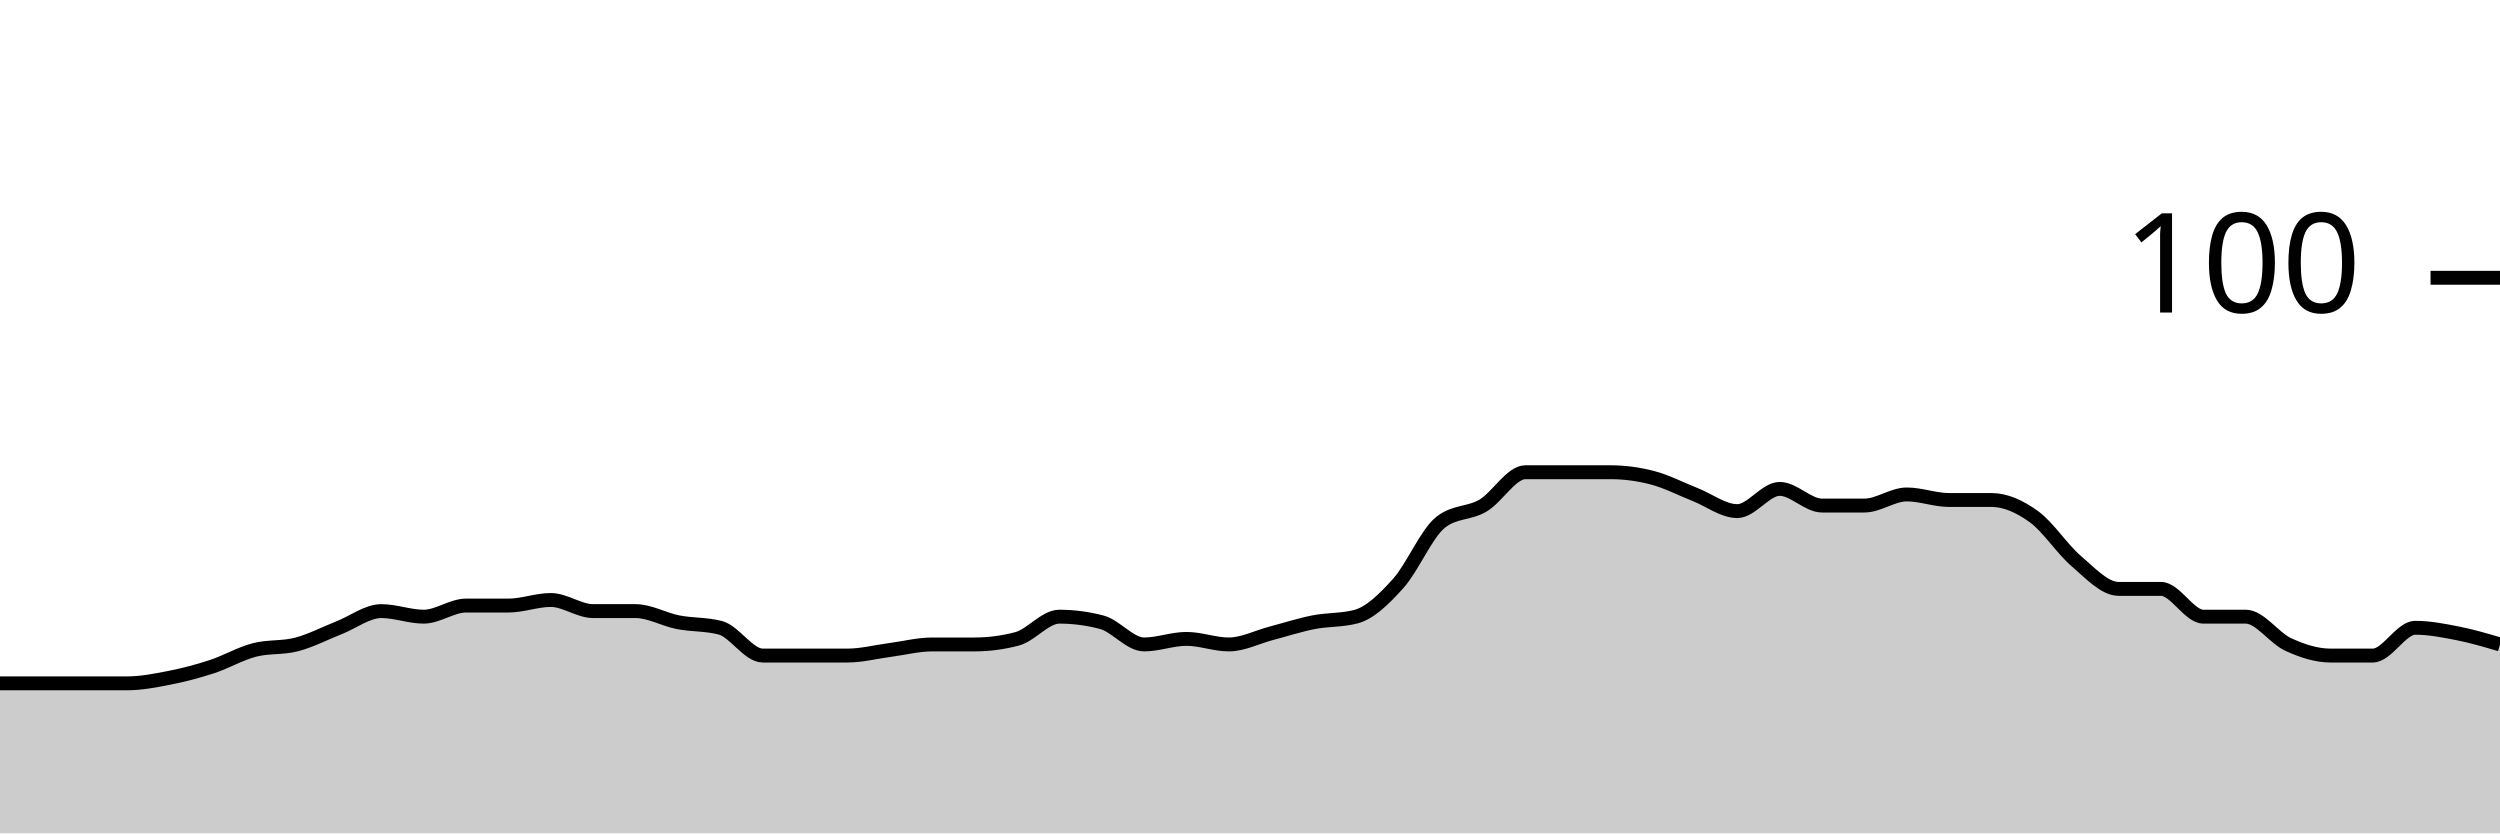
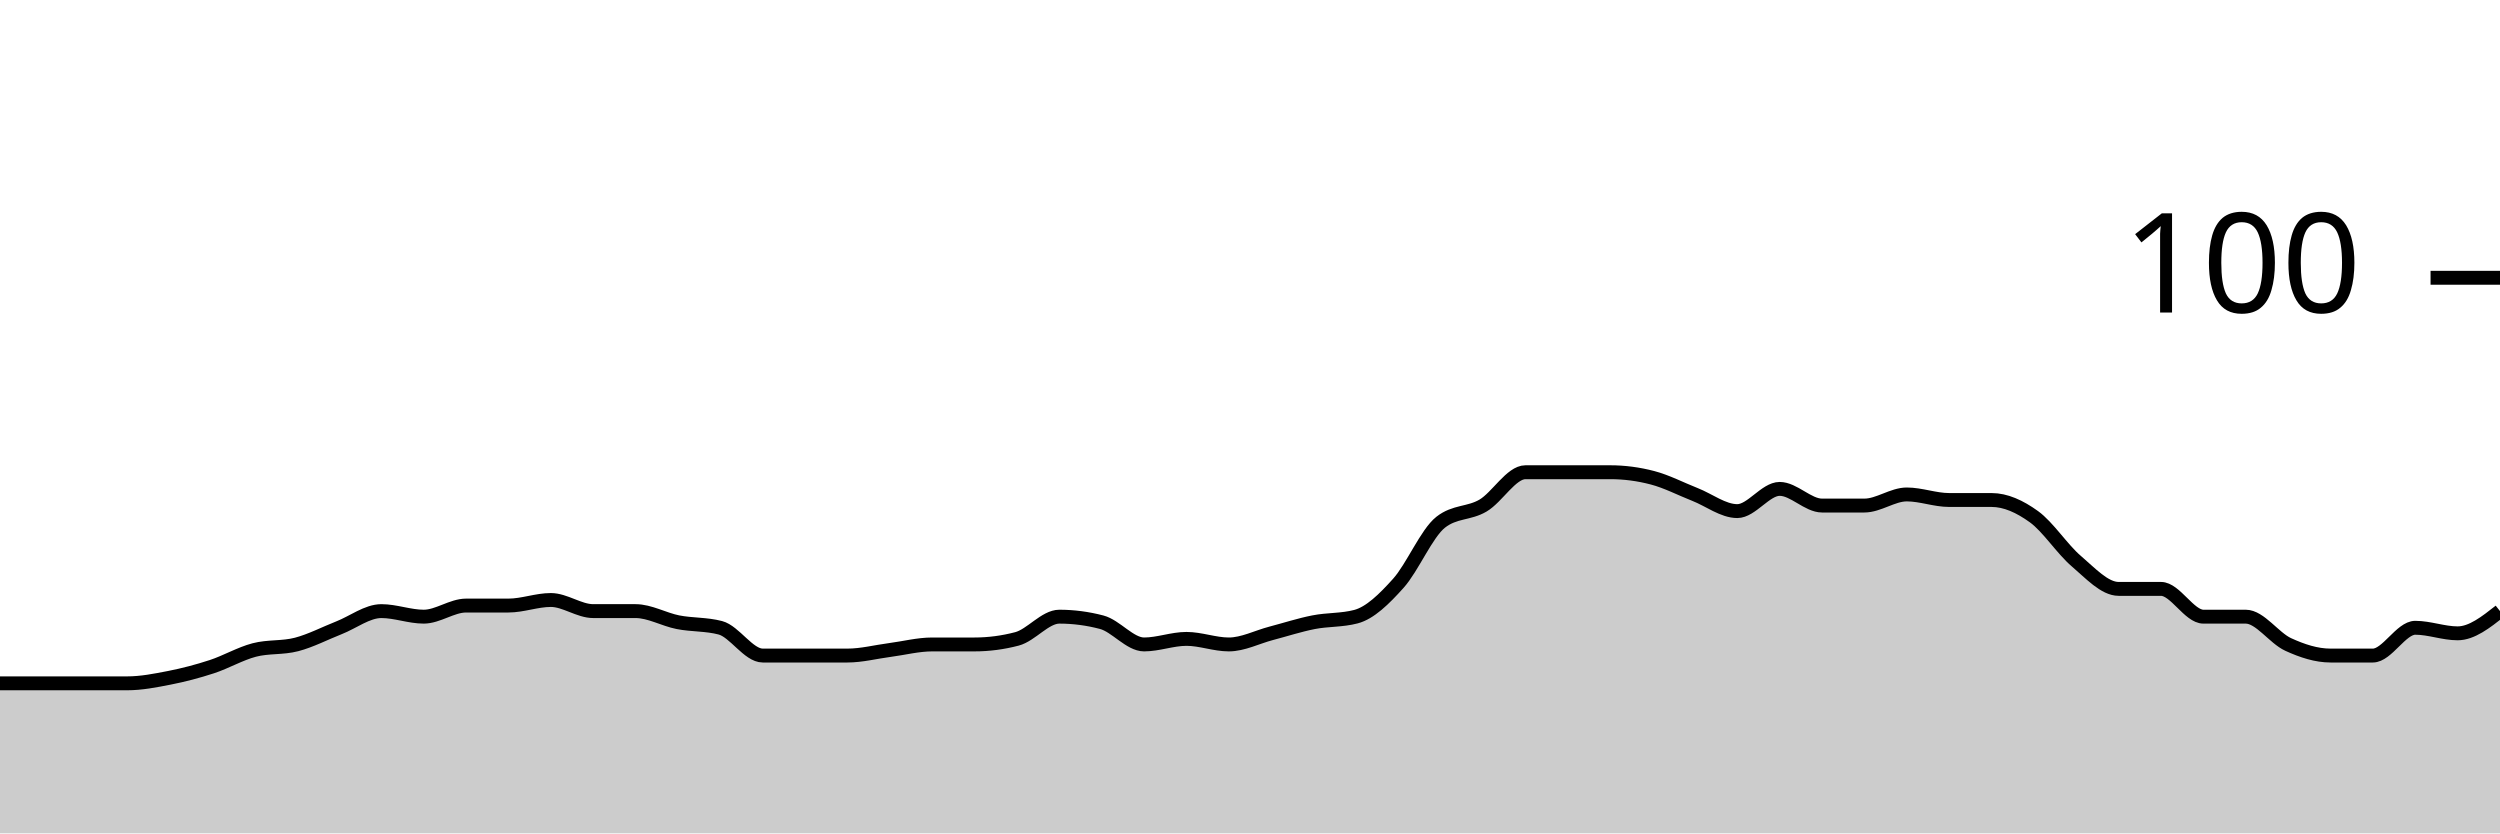
<svg xmlns="http://www.w3.org/2000/svg" viewBox="0 0 180 60">
  <g transform="translate(0,20)">
-     <path class="area" fill="rgba(0, 0, 0, 0.2)" d="M0,29.2C1.017,29.2,2.034,29.2,3.051,29.2C4.068,29.2,5.085,29.2,6.102,29.2C7.119,29.2,8.136,29.2,9.153,29.2C10.169,29.2,11.186,29,12.203,28.8C13.22,28.6,14.237,28.333,15.254,28C16.271,27.667,17.288,27.067,18.305,26.8C19.322,26.533,20.339,26.667,21.356,26.4C22.373,26.133,23.39,25.6,24.407,25.2C25.424,24.8,26.441,24,27.458,24C28.475,24,29.492,24.4,30.508,24.4C31.525,24.4,32.542,23.6,33.559,23.6C34.576,23.6,35.593,23.6,36.61,23.6C37.627,23.6,38.644,23.2,39.661,23.2C40.678,23.2,41.695,24,42.712,24C43.729,24,44.746,24,45.763,24C46.78,24,47.797,24.6,48.814,24.8C49.831,25,50.847,24.933,51.864,25.2C52.881,25.467,53.898,27.2,54.915,27.2C55.932,27.2,56.949,27.2,57.966,27.2C58.983,27.2,60,27.2,61.017,27.2C62.034,27.2,63.051,26.933,64.068,26.8C65.085,26.667,66.102,26.4,67.119,26.4C68.136,26.4,69.153,26.4,70.169,26.4C71.186,26.4,72.203,26.267,73.22,26C74.237,25.733,75.254,24.4,76.271,24.4C77.288,24.4,78.305,24.533,79.322,24.8C80.339,25.067,81.356,26.4,82.373,26.4C83.39,26.4,84.407,26,85.424,26C86.441,26,87.458,26.4,88.475,26.4C89.492,26.4,90.508,25.867,91.525,25.6C92.542,25.333,93.559,25,94.576,24.8C95.593,24.6,96.61,24.667,97.627,24.4C98.644,24.133,99.661,23.133,100.678,22C101.695,20.867,102.712,18.4,103.729,17.6C104.746,16.8,105.763,17,106.78,16.4C107.797,15.8,108.814,14,109.831,14C110.847,14,111.864,14,112.881,14C113.898,14,114.915,14,115.932,14C116.949,14,117.966,14.133,118.983,14.4C120,14.667,121.017,15.2,122.034,15.6C123.051,16,124.068,16.8,125.085,16.8C126.102,16.8,127.119,15.2,128.136,15.2C129.153,15.2,130.169,16.4,131.186,16.4C132.203,16.4,133.22,16.4,134.237,16.4C135.254,16.4,136.271,15.6,137.288,15.6C138.305,15.6,139.322,16,140.339,16C141.356,16,142.373,16,143.39,16C144.407,16,145.424,16.467,146.441,17.2C147.458,17.933,148.475,19.533,149.492,20.4C150.508,21.267,151.525,22.4,152.542,22.4C153.559,22.4,154.576,22.4,155.593,22.4C156.61,22.4,157.627,24.4,158.644,24.4C159.661,24.4,160.678,24.4,161.695,24.4C162.712,24.4,163.729,25.933,164.746,26.4C165.763,26.867,166.78,27.2,167.797,27.2C168.814,27.2,169.831,27.2,170.847,27.2C171.864,27.2,172.881,25.2,173.898,25.2C174.915,25.2,175.932,25.4,176.949,25.6C177.966,25.8,178.983,26.1,180,26.4L180,40C178.983,40,177.966,40,176.949,40C175.932,40,174.915,40,173.898,40C172.881,40,171.864,40,170.847,40C169.831,40,168.814,40,167.797,40C166.78,40,165.763,40,164.746,40C163.729,40,162.712,40,161.695,40C160.678,40,159.661,40,158.644,40C157.627,40,156.61,40,155.593,40C154.576,40,153.559,40,152.542,40C151.525,40,150.508,40,149.492,40C148.475,40,147.458,40,146.441,40C145.424,40,144.407,40,143.39,40C142.373,40,141.356,40,140.339,40C139.322,40,138.305,40,137.288,40C136.271,40,135.254,40,134.237,40C133.22,40,132.203,40,131.186,40C130.169,40,129.153,40,128.136,40C127.119,40,126.102,40,125.085,40C124.068,40,123.051,40,122.034,40C121.017,40,120,40,118.983,40C117.966,40,116.949,40,115.932,40C114.915,40,113.898,40,112.881,40C111.864,40,110.847,40,109.831,40C108.814,40,107.797,40,106.78,40C105.763,40,104.746,40,103.729,40C102.712,40,101.695,40,100.678,40C99.661,40,98.644,40,97.627,40C96.61,40,95.593,40,94.576,40C93.559,40,92.542,40,91.525,40C90.508,40,89.492,40,88.475,40C87.458,40,86.441,40,85.424,40C84.407,40,83.39,40,82.373,40C81.356,40,80.339,40,79.322,40C78.305,40,77.288,40,76.271,40C75.254,40,74.237,40,73.22,40C72.203,40,71.186,40,70.169,40C69.153,40,68.136,40,67.119,40C66.102,40,65.085,40,64.068,40C63.051,40,62.034,40,61.017,40C60,40,58.983,40,57.966,40C56.949,40,55.932,40,54.915,40C53.898,40,52.881,40,51.864,40C50.847,40,49.831,40,48.814,40C47.797,40,46.78,40,45.763,40C44.746,40,43.729,40,42.712,40C41.695,40,40.678,40,39.661,40C38.644,40,37.627,40,36.61,40C35.593,40,34.576,40,33.559,40C32.542,40,31.525,40,30.508,40C29.492,40,28.475,40,27.458,40C26.441,40,25.424,40,24.407,40C23.39,40,22.373,40,21.356,40C20.339,40,19.322,40,18.305,40C17.288,40,16.271,40,15.254,40C14.237,40,13.22,40,12.203,40C11.186,40,10.169,40,9.153,40C8.136,40,7.119,40,6.102,40C5.085,40,4.068,40,3.051,40C2.034,40,1.017,40,0,40Z" />
-     <path class="line" stroke="black" fill="none" d="M0,29.2C1.017,29.2,2.034,29.2,3.051,29.2C4.068,29.2,5.085,29.2,6.102,29.2C7.119,29.2,8.136,29.2,9.153,29.2C10.169,29.2,11.186,29,12.203,28.8C13.22,28.6,14.237,28.333,15.254,28C16.271,27.667,17.288,27.067,18.305,26.8C19.322,26.533,20.339,26.667,21.356,26.4C22.373,26.133,23.39,25.6,24.407,25.2C25.424,24.8,26.441,24,27.458,24C28.475,24,29.492,24.4,30.508,24.4C31.525,24.4,32.542,23.6,33.559,23.6C34.576,23.6,35.593,23.6,36.61,23.6C37.627,23.6,38.644,23.2,39.661,23.2C40.678,23.2,41.695,24,42.712,24C43.729,24,44.746,24,45.763,24C46.78,24,47.797,24.6,48.814,24.8C49.831,25,50.847,24.933,51.864,25.2C52.881,25.467,53.898,27.2,54.915,27.2C55.932,27.2,56.949,27.2,57.966,27.2C58.983,27.2,60,27.2,61.017,27.2C62.034,27.2,63.051,26.933,64.068,26.8C65.085,26.667,66.102,26.4,67.119,26.4C68.136,26.4,69.153,26.4,70.169,26.4C71.186,26.4,72.203,26.267,73.22,26C74.237,25.733,75.254,24.4,76.271,24.4C77.288,24.4,78.305,24.533,79.322,24.8C80.339,25.067,81.356,26.4,82.373,26.4C83.39,26.4,84.407,26,85.424,26C86.441,26,87.458,26.4,88.475,26.4C89.492,26.4,90.508,25.867,91.525,25.6C92.542,25.333,93.559,25,94.576,24.8C95.593,24.6,96.61,24.667,97.627,24.4C98.644,24.133,99.661,23.133,100.678,22C101.695,20.867,102.712,18.4,103.729,17.6C104.746,16.8,105.763,17,106.78,16.4C107.797,15.8,108.814,14,109.831,14C110.847,14,111.864,14,112.881,14C113.898,14,114.915,14,115.932,14C116.949,14,117.966,14.133,118.983,14.4C120,14.667,121.017,15.2,122.034,15.6C123.051,16,124.068,16.8,125.085,16.8C126.102,16.8,127.119,15.2,128.136,15.2C129.153,15.2,130.169,16.4,131.186,16.4C132.203,16.4,133.22,16.4,134.237,16.4C135.254,16.4,136.271,15.6,137.288,15.6C138.305,15.6,139.322,16,140.339,16C141.356,16,142.373,16,143.39,16C144.407,16,145.424,16.467,146.441,17.2C147.458,17.933,148.475,19.533,149.492,20.4C150.508,21.267,151.525,22.4,152.542,22.4C153.559,22.4,154.576,22.4,155.593,22.4C156.61,22.4,157.627,24.4,158.644,24.4C159.661,24.4,160.678,24.4,161.695,24.4C162.712,24.4,163.729,25.933,164.746,26.4C165.763,26.867,166.78,27.2,167.797,27.2C168.814,27.2,169.831,27.2,170.847,27.2C171.864,27.2,172.881,25.2,173.898,25.2C174.915,25.2,175.932,25.4,176.949,25.6C177.966,25.8,178.983,26.1,180,26.4" />
+     <path class="area" fill="rgba(0, 0, 0, 0.2)" d="M0,29.2C1.017,29.2,2.034,29.2,3.051,29.2C4.068,29.2,5.085,29.2,6.102,29.2C7.119,29.2,8.136,29.2,9.153,29.2C10.169,29.2,11.186,29,12.203,28.8C13.22,28.6,14.237,28.333,15.254,28C16.271,27.667,17.288,27.067,18.305,26.8C19.322,26.533,20.339,26.667,21.356,26.4C22.373,26.133,23.39,25.6,24.407,25.2C25.424,24.8,26.441,24,27.458,24C28.475,24,29.492,24.4,30.508,24.4C31.525,24.4,32.542,23.6,33.559,23.6C34.576,23.6,35.593,23.6,36.61,23.6C37.627,23.6,38.644,23.2,39.661,23.2C40.678,23.2,41.695,24,42.712,24C43.729,24,44.746,24,45.763,24C46.78,24,47.797,24.6,48.814,24.8C49.831,25,50.847,24.933,51.864,25.2C52.881,25.467,53.898,27.2,54.915,27.2C55.932,27.2,56.949,27.2,57.966,27.2C58.983,27.2,60,27.2,61.017,27.2C62.034,27.2,63.051,26.933,64.068,26.8C65.085,26.667,66.102,26.4,67.119,26.4C68.136,26.4,69.153,26.4,70.169,26.4C71.186,26.4,72.203,26.267,73.22,26C74.237,25.733,75.254,24.4,76.271,24.4C77.288,24.4,78.305,24.533,79.322,24.8C80.339,25.067,81.356,26.4,82.373,26.4C83.39,26.4,84.407,26,85.424,26C86.441,26,87.458,26.4,88.475,26.4C89.492,26.4,90.508,25.867,91.525,25.6C92.542,25.333,93.559,25,94.576,24.8C95.593,24.6,96.61,24.667,97.627,24.4C98.644,24.133,99.661,23.133,100.678,22C101.695,20.867,102.712,18.4,103.729,17.6C104.746,16.8,105.763,17,106.78,16.4C107.797,15.8,108.814,14,109.831,14C110.847,14,111.864,14,112.881,14C113.898,14,114.915,14,115.932,14C116.949,14,117.966,14.133,118.983,14.4C120,14.667,121.017,15.2,122.034,15.6C123.051,16,124.068,16.8,125.085,16.8C126.102,16.8,127.119,15.2,128.136,15.2C129.153,15.2,130.169,16.4,131.186,16.4C132.203,16.4,133.22,16.4,134.237,16.4C135.254,16.4,136.271,15.6,137.288,15.6C138.305,15.6,139.322,16,140.339,16C141.356,16,142.373,16,143.39,16C144.407,16,145.424,16.467,146.441,17.2C147.458,17.933,148.475,19.533,149.492,20.4C150.508,21.267,151.525,22.4,152.542,22.4C153.559,22.4,154.576,22.4,155.593,22.4C156.61,22.4,157.627,24.4,158.644,24.4C159.661,24.4,160.678,24.4,161.695,24.4C162.712,24.4,163.729,25.933,164.746,26.4C165.763,26.867,166.78,27.2,167.797,27.2C168.814,27.2,169.831,27.2,170.847,27.2C171.864,27.2,172.881,25.2,173.898,25.2C174.915,25.2,175.932,25.6,176.949,25.6C177.966,25.6,178.983,24.8,180,24L180,40C178.983,40,177.966,40,176.949,40C175.932,40,174.915,40,173.898,40C172.881,40,171.864,40,170.847,40C169.831,40,168.814,40,167.797,40C166.78,40,165.763,40,164.746,40C163.729,40,162.712,40,161.695,40C160.678,40,159.661,40,158.644,40C157.627,40,156.61,40,155.593,40C154.576,40,153.559,40,152.542,40C151.525,40,150.508,40,149.492,40C148.475,40,147.458,40,146.441,40C145.424,40,144.407,40,143.39,40C142.373,40,141.356,40,140.339,40C139.322,40,138.305,40,137.288,40C136.271,40,135.254,40,134.237,40C133.22,40,132.203,40,131.186,40C130.169,40,129.153,40,128.136,40C127.119,40,126.102,40,125.085,40C124.068,40,123.051,40,122.034,40C121.017,40,120,40,118.983,40C117.966,40,116.949,40,115.932,40C114.915,40,113.898,40,112.881,40C111.864,40,110.847,40,109.831,40C108.814,40,107.797,40,106.78,40C105.763,40,104.746,40,103.729,40C102.712,40,101.695,40,100.678,40C99.661,40,98.644,40,97.627,40C96.61,40,95.593,40,94.576,40C93.559,40,92.542,40,91.525,40C90.508,40,89.492,40,88.475,40C87.458,40,86.441,40,85.424,40C84.407,40,83.39,40,82.373,40C81.356,40,80.339,40,79.322,40C78.305,40,77.288,40,76.271,40C75.254,40,74.237,40,73.22,40C72.203,40,71.186,40,70.169,40C69.153,40,68.136,40,67.119,40C66.102,40,65.085,40,64.068,40C63.051,40,62.034,40,61.017,40C60,40,58.983,40,57.966,40C56.949,40,55.932,40,54.915,40C53.898,40,52.881,40,51.864,40C50.847,40,49.831,40,48.814,40C47.797,40,46.78,40,45.763,40C44.746,40,43.729,40,42.712,40C41.695,40,40.678,40,39.661,40C38.644,40,37.627,40,36.61,40C35.593,40,34.576,40,33.559,40C32.542,40,31.525,40,30.508,40C29.492,40,28.475,40,27.458,40C26.441,40,25.424,40,24.407,40C23.39,40,22.373,40,21.356,40C20.339,40,19.322,40,18.305,40C17.288,40,16.271,40,15.254,40C14.237,40,13.22,40,12.203,40C11.186,40,10.169,40,9.153,40C8.136,40,7.119,40,6.102,40C5.085,40,4.068,40,3.051,40C2.034,40,1.017,40,0,40Z" />
+     <path class="line" stroke="black" fill="none" d="M0,29.2C1.017,29.2,2.034,29.2,3.051,29.2C4.068,29.2,5.085,29.2,6.102,29.2C7.119,29.2,8.136,29.2,9.153,29.2C10.169,29.2,11.186,29,12.203,28.8C13.22,28.6,14.237,28.333,15.254,28C16.271,27.667,17.288,27.067,18.305,26.8C19.322,26.533,20.339,26.667,21.356,26.4C22.373,26.133,23.39,25.6,24.407,25.2C25.424,24.8,26.441,24,27.458,24C28.475,24,29.492,24.4,30.508,24.4C31.525,24.4,32.542,23.6,33.559,23.6C34.576,23.6,35.593,23.6,36.61,23.6C37.627,23.6,38.644,23.2,39.661,23.2C40.678,23.2,41.695,24,42.712,24C43.729,24,44.746,24,45.763,24C46.78,24,47.797,24.6,48.814,24.8C49.831,25,50.847,24.933,51.864,25.2C52.881,25.467,53.898,27.2,54.915,27.2C55.932,27.2,56.949,27.2,57.966,27.2C58.983,27.2,60,27.2,61.017,27.2C62.034,27.2,63.051,26.933,64.068,26.8C65.085,26.667,66.102,26.4,67.119,26.4C68.136,26.4,69.153,26.4,70.169,26.4C71.186,26.4,72.203,26.267,73.22,26C74.237,25.733,75.254,24.4,76.271,24.4C77.288,24.4,78.305,24.533,79.322,24.8C80.339,25.067,81.356,26.4,82.373,26.4C83.39,26.4,84.407,26,85.424,26C86.441,26,87.458,26.4,88.475,26.4C89.492,26.4,90.508,25.867,91.525,25.6C92.542,25.333,93.559,25,94.576,24.8C95.593,24.6,96.61,24.667,97.627,24.4C98.644,24.133,99.661,23.133,100.678,22C101.695,20.867,102.712,18.4,103.729,17.6C104.746,16.8,105.763,17,106.78,16.4C107.797,15.8,108.814,14,109.831,14C110.847,14,111.864,14,112.881,14C113.898,14,114.915,14,115.932,14C116.949,14,117.966,14.133,118.983,14.4C120,14.667,121.017,15.2,122.034,15.6C123.051,16,124.068,16.8,125.085,16.8C126.102,16.8,127.119,15.2,128.136,15.2C129.153,15.2,130.169,16.4,131.186,16.4C132.203,16.4,133.22,16.4,134.237,16.4C135.254,16.4,136.271,15.6,137.288,15.6C138.305,15.6,139.322,16,140.339,16C141.356,16,142.373,16,143.39,16C144.407,16,145.424,16.467,146.441,17.2C147.458,17.933,148.475,19.533,149.492,20.4C150.508,21.267,151.525,22.4,152.542,22.4C153.559,22.4,154.576,22.4,155.593,22.4C156.61,22.4,157.627,24.4,158.644,24.4C159.661,24.4,160.678,24.4,161.695,24.4C162.712,24.4,163.729,25.933,164.746,26.4C165.763,26.867,166.78,27.2,167.797,27.2C168.814,27.2,169.831,27.2,170.847,27.2C171.864,27.2,172.881,25.2,173.898,25.2C174.915,25.2,175.932,25.6,176.949,25.6C177.966,25.6,178.983,24.8,180,24" />
    <path class="axis-ceiling" stroke-width="1" stroke="black" fill="none" d="M175,0L180,0" />
    <text class="axis-ceiling-label" font-family="sans-serif" text-anchor="end" font-size="10px" x="170" y="2.5">100</text>
  </g>
</svg>
